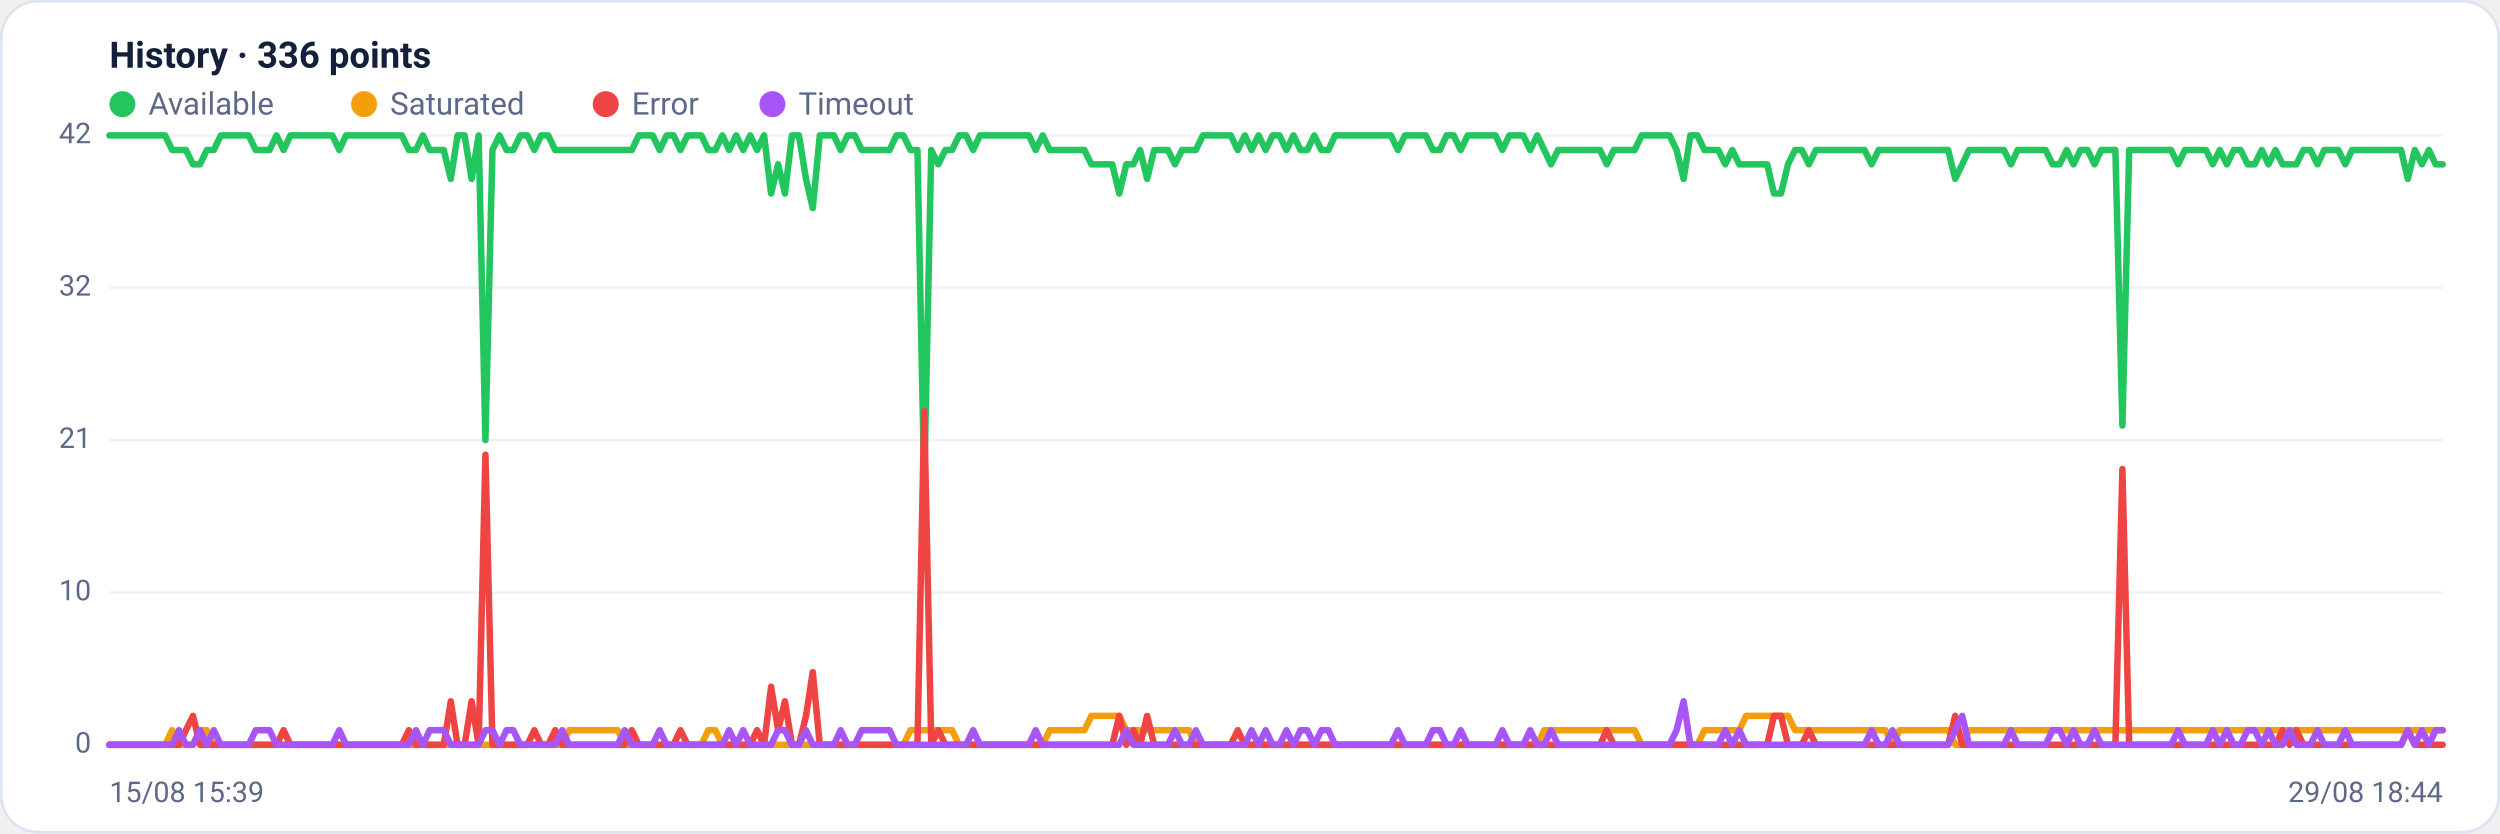
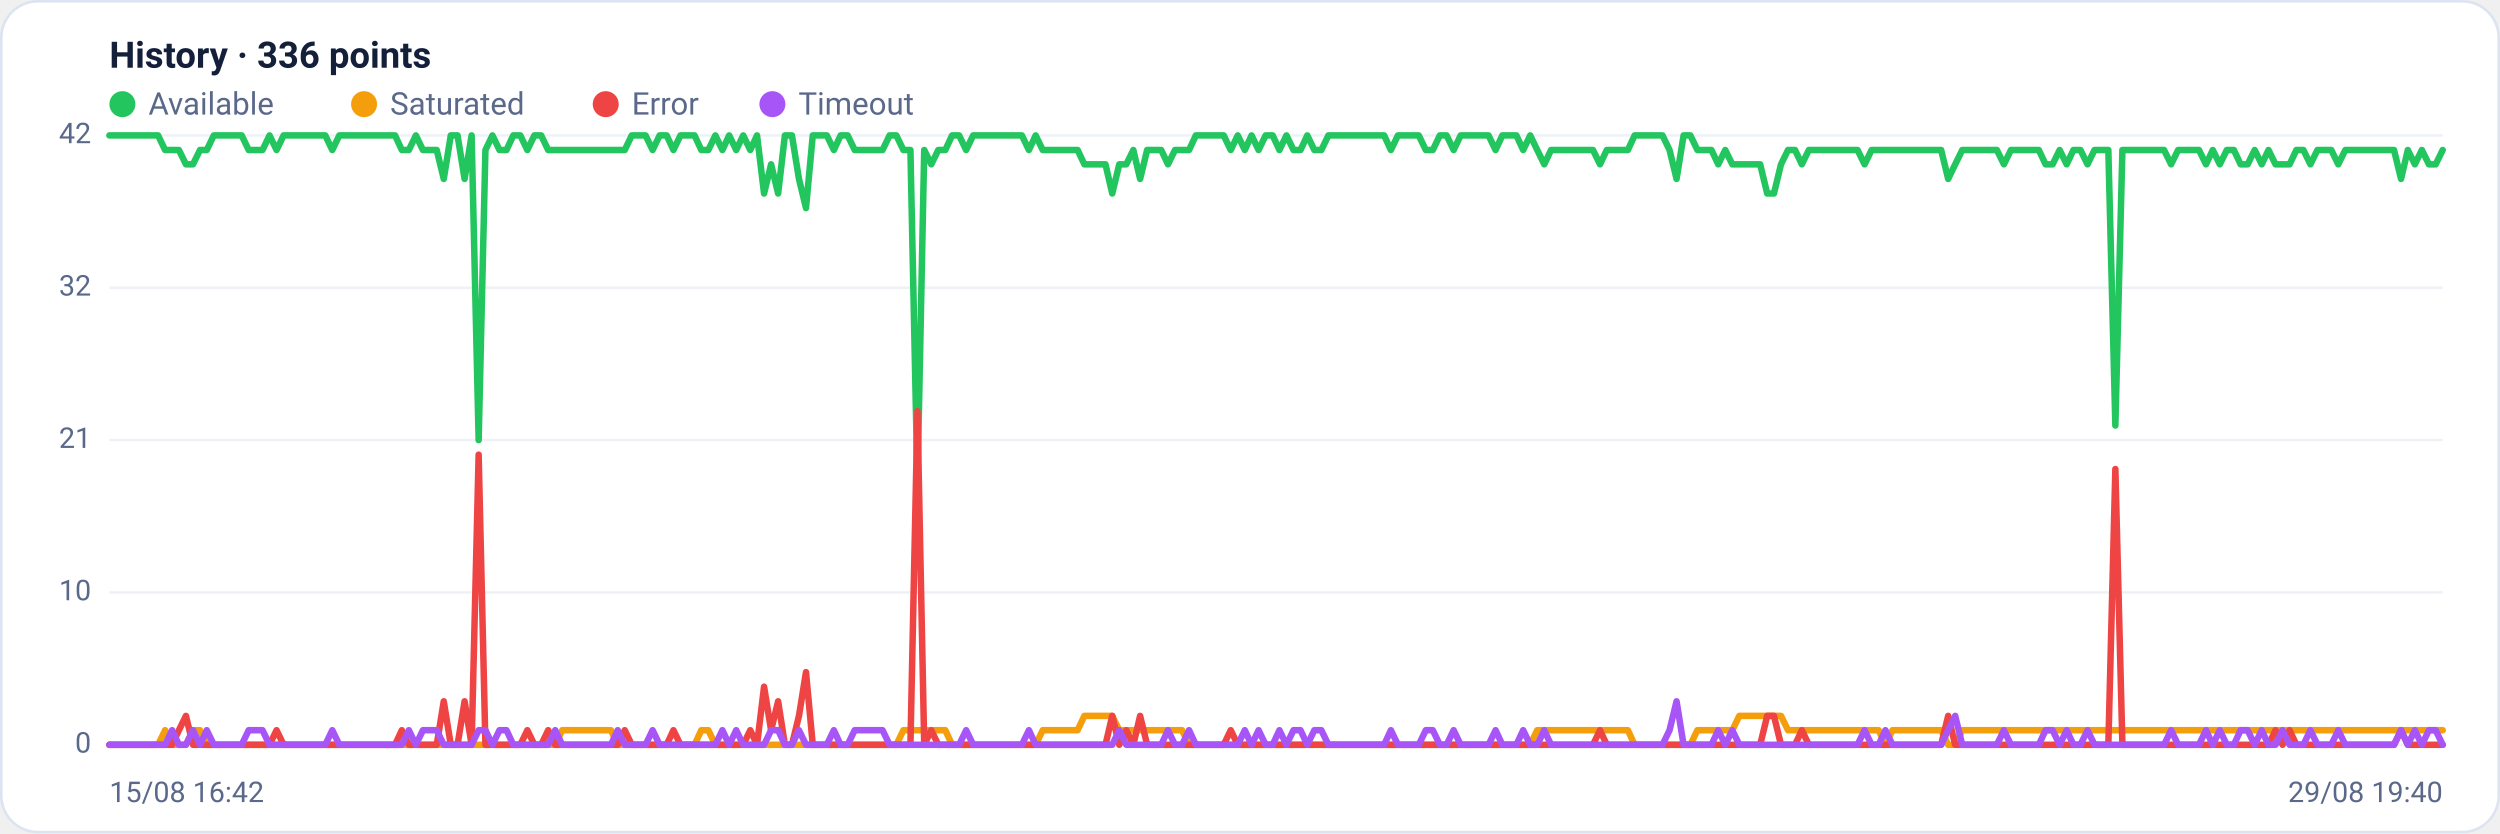
<svg xmlns="http://www.w3.org/2000/svg" viewBox="0 0 960 320" width="960" height="320" font-family="Segoe UI, system-ui, -apple-system, Roboto, Helvetica, Arial, sans-serif" role="img" aria-label="Availability history per region">
  <rect x="0.5" y="0.5" width="959" height="319" rx="14" fill="#ffffff" stroke="#dce3f1" />
  <text x="42" y="26" font-size="14" font-weight="600" fill="#14203a">History · 336 points</text>
  <circle cx="47" cy="40" r="5" fill="#22c55e" />
  <text x="57" y="44" font-size="12" fill="#5a688a">Available</text>
  <circle cx="139.8" cy="40" r="5" fill="#f59e0b" />
  <text x="149.8" y="44" font-size="12" fill="#5a688a">Saturated</text>
  <circle cx="232.6" cy="40" r="5" fill="#ef4444" />
  <text x="242.6" y="44" font-size="12" fill="#5a688a">Error</text>
  <circle cx="296.6" cy="40" r="5" fill="#a855f7" />
  <text x="306.6" y="44" font-size="12" fill="#5a688a">Timeout</text>
  <line x1="42" y1="286.0" x2="938" y2="286.0" stroke="#eef2f7" stroke-width="1" />
  <text x="35" y="289.0" text-anchor="end" font-size="11" fill="#5a688a">0</text>
  <line x1="42" y1="227.5" x2="938" y2="227.5" stroke="#eef2f7" stroke-width="1" />
  <text x="35" y="230.5" text-anchor="end" font-size="11" fill="#5a688a">10</text>
  <line x1="42" y1="169.0" x2="938" y2="169.0" stroke="#eef2f7" stroke-width="1" />
  <text x="35" y="172.0" text-anchor="end" font-size="11" fill="#5a688a">21</text>
  <line x1="42" y1="110.5" x2="938" y2="110.5" stroke="#eef2f7" stroke-width="1" />
  <text x="35" y="113.5" text-anchor="end" font-size="11" fill="#5a688a">32</text>
  <line x1="42" y1="52.0" x2="938" y2="52.0" stroke="#eef2f7" stroke-width="1" />
  <text x="35" y="55.0" text-anchor="end" font-size="11" fill="#5a688a">42</text>
-   <polyline fill="none" stroke="#22c55e" stroke-width="2.5" stroke-linejoin="round" stroke-linecap="round" points="42.0,52.0 44.7,52.0 47.3,52.0 50.0,52.0 52.7,52.0 55.4,52.0 58.0,52.0 60.7,52.0 63.4,52.0 66.1,57.6 68.7,57.6 71.4,57.6 74.1,63.1 76.8,63.1 79.4,57.6 82.1,57.6 84.8,52.0 87.5,52.0 90.1,52.0 92.8,52.0 95.5,52.0 98.2,57.6 100.8,57.6 103.5,57.6 106.2,52.0 108.9,57.6 111.5,52.0 114.2,52.0 116.9,52.0 119.6,52.0 122.2,52.0 124.9,52.0 127.6,52.0 130.3,57.6 132.9,52.0 135.6,52.0 138.3,52.0 141.0,52.0 143.6,52.0 146.3,52.0 149.0,52.0 151.7,52.0 154.3,52.0 157.0,57.6 159.7,57.6 162.4,52.0 165.0,57.6 167.7,57.6 170.4,57.6 173.1,68.7 175.7,52.0 178.4,52.0 181.1,68.7 183.8,52.0 186.4,169.0 189.1,57.6 191.8,52.0 194.5,57.6 197.1,57.6 199.8,52.0 202.5,52.0 205.2,57.6 207.8,52.0 210.5,52.0 213.2,57.6 215.9,57.6 218.5,57.6 221.2,57.6 223.9,57.6 226.5,57.6 229.2,57.6 231.9,57.6 234.6,57.6 237.2,57.6 239.9,57.6 242.6,57.6 245.3,52.0 247.9,52.0 250.6,52.0 253.3,57.6 256.0,52.0 258.6,52.0 261.3,57.6 264.0,52.0 266.7,52.0 269.3,52.0 272.0,57.6 274.7,57.6 277.4,52.0 280.0,57.6 282.7,52.0 285.4,57.6 288.1,52.0 290.7,57.6 293.4,52.0 296.1,74.3 298.8,63.1 301.4,74.3 304.1,52.0 306.8,52.0 309.5,68.7 312.1,79.9 314.8,52.0 317.5,52.0 320.2,52.0 322.8,57.6 325.5,52.0 328.2,52.0 330.9,57.6 333.5,57.6 336.2,57.6 338.9,57.6 341.6,57.6 344.2,52.0 346.9,52.0 349.6,57.6 352.3,57.6 354.9,185.7 357.6,57.6 360.3,63.1 363.0,57.6 365.6,57.6 368.3,52.0 371.0,52.0 373.7,57.6 376.3,52.0 379.0,52.0 381.7,52.0 384.4,52.0 387.0,52.0 389.7,52.0 392.4,52.0 395.1,52.0 397.7,57.6 400.4,52.0 403.1,57.6 405.7,57.6 408.4,57.6 411.1,57.6 413.8,57.6 416.4,57.6 419.1,63.1 421.8,63.1 424.5,63.1 427.1,63.1 429.8,74.3 432.5,63.1 435.2,63.1 437.8,57.6 440.5,68.7 443.2,57.6 445.9,57.6 448.5,57.6 451.2,63.1 453.9,57.6 456.6,57.6 459.2,57.6 461.9,52.0 464.6,52.0 467.3,52.0 469.9,52.0 472.6,52.0 475.3,57.6 478.0,52.0 480.6,57.6 483.3,52.0 486.0,57.6 488.7,52.0 491.3,52.0 494.0,57.6 496.7,52.0 499.4,57.6 502.0,57.6 504.7,52.0 507.4,57.6 510.1,57.6 512.7,52.0 515.4,52.0 518.1,52.0 520.8,52.0 523.4,52.0 526.1,52.0 528.8,52.0 531.5,52.0 534.1,52.0 536.8,57.6 539.5,52.0 542.2,52.0 544.8,52.0 547.5,52.0 550.2,57.6 552.9,57.6 555.5,52.0 558.2,52.0 560.9,57.6 563.6,52.0 566.2,52.0 568.9,52.0 571.6,52.0 574.3,52.0 576.9,57.6 579.6,52.0 582.3,52.0 584.9,52.0 587.6,57.6 590.3,52.0 593.0,57.6 595.6,63.1 598.3,57.6 601.0,57.6 603.7,57.6 606.3,57.6 609.0,57.6 611.7,57.6 614.4,57.6 617.0,63.1 619.7,57.6 622.4,57.6 625.1,57.6 627.7,57.6 630.4,52.0 633.1,52.0 635.8,52.0 638.4,52.0 641.1,52.0 643.8,57.6 646.5,68.7 649.1,52.0 651.8,52.0 654.5,57.6 657.2,57.6 659.8,57.6 662.5,63.1 665.2,57.6 667.9,63.1 670.5,63.1 673.2,63.1 675.9,63.1 678.6,63.1 681.2,74.3 683.9,74.3 686.6,63.1 689.3,57.6 691.9,57.6 694.6,63.1 697.3,57.6 700.0,57.6 702.6,57.6 705.3,57.6 708.0,57.6 710.7,57.6 713.3,57.6 716.0,57.6 718.7,63.1 721.4,57.6 724.0,57.6 726.7,57.6 729.4,57.6 732.1,57.6 734.7,57.6 737.4,57.6 740.1,57.6 742.8,57.6 745.4,57.6 748.1,57.6 750.8,68.7 753.5,63.1 756.1,57.6 758.8,57.6 761.5,57.6 764.1,57.6 766.8,57.6 769.5,57.6 772.2,63.1 774.8,57.6 777.5,57.6 780.2,57.6 782.9,57.6 785.5,57.6 788.2,63.1 790.9,63.1 793.6,57.6 796.2,63.1 798.9,57.6 801.6,57.6 804.3,63.1 806.9,57.6 809.6,57.6 812.3,57.6 815.0,163.4 817.6,57.6 820.3,57.6 823.0,57.6 825.7,57.6 828.3,57.6 831.0,57.6 833.7,57.6 836.4,63.1 839.0,57.6 841.7,57.6 844.4,57.6 847.1,57.6 849.7,63.1 852.4,57.6 855.1,63.1 857.8,57.6 860.4,57.6 863.1,63.1 865.8,63.1 868.5,57.6 871.1,63.1 873.8,57.6 876.5,63.1 879.2,63.1 881.8,63.1 884.5,57.6 887.2,57.6 889.9,63.1 892.5,57.6 895.2,57.6 897.9,57.6 900.6,63.1 903.2,57.6 905.9,57.6 908.6,57.6 911.3,57.6 913.9,57.6 916.6,57.6 919.3,57.6 922.0,57.6 924.6,68.7 927.3,57.6 930.0,63.1 932.7,57.6 935.3,63.1 938.0,63.1" />
-   <polyline fill="none" stroke="#f59e0b" stroke-width="2.5" stroke-linejoin="round" stroke-linecap="round" points="42.0,286.0 44.7,286.0 47.3,286.0 50.0,286.0 52.7,286.0 55.4,286.0 58.0,286.0 60.7,286.0 63.4,286.0 66.1,280.4 68.7,286.0 71.4,286.0 74.1,286.0 76.8,280.4 79.4,280.4 82.1,286.0 84.8,286.0 87.5,286.0 90.1,286.0 92.8,286.0 95.5,286.0 98.2,286.0 100.8,286.0 103.5,286.0 106.2,286.0 108.9,286.0 111.5,286.0 114.2,286.0 116.9,286.0 119.6,286.0 122.2,286.0 124.9,286.0 127.6,286.0 130.3,286.0 132.9,286.0 135.6,286.0 138.3,286.0 141.0,286.0 143.6,286.0 146.3,286.0 149.0,286.0 151.7,286.0 154.3,286.0 157.0,286.0 159.7,286.0 162.4,286.0 165.0,286.0 167.7,286.0 170.4,286.0 173.1,286.0 175.7,286.0 178.4,286.0 181.1,286.0 183.8,286.0 186.4,286.0 189.1,286.0 191.8,286.0 194.5,286.0 197.1,286.0 199.8,286.0 202.5,286.0 205.2,286.0 207.8,286.0 210.5,286.0 213.2,286.0 215.9,286.0 218.5,280.4 221.2,280.4 223.9,280.4 226.5,280.4 229.2,280.4 231.9,280.4 234.6,280.4 237.2,280.4 239.9,286.0 242.6,286.0 245.3,286.0 247.9,286.0 250.6,286.0 253.3,286.0 256.0,286.0 258.6,286.0 261.3,286.0 264.0,286.0 266.7,286.0 269.3,286.0 272.0,280.4 274.7,280.4 277.4,286.0 280.0,286.0 282.7,286.0 285.4,286.0 288.1,286.0 290.7,286.0 293.4,286.0 296.1,286.0 298.8,286.0 301.4,286.0 304.1,286.0 306.8,286.0 309.5,286.0 312.1,286.0 314.8,286.0 317.5,286.0 320.2,286.0 322.8,286.0 325.5,286.0 328.2,286.0 330.9,286.0 333.5,286.0 336.2,286.0 338.9,286.0 341.6,286.0 344.2,286.0 346.9,286.0 349.6,280.4 352.3,280.4 354.9,280.4 357.6,280.4 360.3,280.4 363.0,280.4 365.6,280.4 368.3,286.0 371.0,286.0 373.7,286.0 376.3,286.0 379.0,286.0 381.7,286.0 384.4,286.0 387.0,286.0 389.7,286.0 392.4,286.0 395.1,286.0 397.7,286.0 400.4,286.0 403.1,280.4 405.7,280.4 408.4,280.4 411.1,280.4 413.8,280.4 416.4,280.4 419.1,274.9 421.8,274.9 424.5,274.9 427.1,274.9 429.8,274.9 432.5,280.4 435.2,280.4 437.8,280.4 440.5,280.4 443.2,280.4 445.9,280.4 448.5,280.4 451.2,280.4 453.9,280.4 456.6,280.4 459.2,286.0 461.9,286.0 464.6,286.0 467.3,286.0 469.9,286.0 472.6,286.0 475.3,286.0 478.0,286.0 480.6,286.0 483.3,286.0 486.0,286.0 488.7,286.0 491.3,286.0 494.0,286.0 496.7,286.0 499.4,286.0 502.0,286.0 504.7,286.0 507.4,286.0 510.1,286.0 512.7,286.0 515.4,286.0 518.1,286.0 520.8,286.0 523.4,286.0 526.1,286.0 528.8,286.0 531.5,286.0 534.1,286.0 536.8,286.0 539.5,286.0 542.2,286.0 544.8,286.0 547.5,286.0 550.2,286.0 552.9,286.0 555.5,286.0 558.2,286.0 560.9,286.0 563.6,286.0 566.2,286.0 568.9,286.0 571.6,286.0 574.3,286.0 576.9,286.0 579.6,286.0 582.3,286.0 584.9,286.0 587.6,286.0 590.3,286.0 593.0,280.4 595.6,280.4 598.3,280.4 601.0,280.4 603.7,280.4 606.3,280.4 609.0,280.4 611.7,280.4 614.4,280.4 617.0,280.4 619.7,280.4 622.4,280.4 625.1,280.4 627.7,280.4 630.4,286.0 633.1,286.0 635.8,286.0 638.4,286.0 641.1,286.0 643.8,286.0 646.5,286.0 649.1,286.0 651.8,286.0 654.5,280.4 657.2,280.4 659.8,280.4 662.5,280.4 665.2,280.4 667.9,280.4 670.5,274.9 673.2,274.9 675.9,274.9 678.6,274.9 681.2,274.9 683.9,274.9 686.6,274.9 689.3,280.4 691.9,280.4 694.6,280.4 697.3,280.4 700.0,280.4 702.6,280.4 705.3,280.4 708.0,280.4 710.7,280.4 713.3,280.4 716.0,280.4 718.7,280.4 721.4,280.4 724.0,280.4 726.7,286.0 729.4,280.4 732.1,280.4 734.7,280.4 737.4,280.4 740.1,280.4 742.8,280.4 745.4,280.4 748.1,280.4 750.8,286.0 753.5,286.0 756.1,280.4 758.8,280.4 761.5,280.4 764.1,280.4 766.8,280.4 769.5,280.4 772.2,280.4 774.8,280.4 777.5,280.4 780.2,280.4 782.9,280.4 785.5,280.4 788.2,280.4 790.9,280.4 793.6,280.4 796.2,280.4 798.9,280.4 801.6,280.4 804.3,280.4 806.9,280.4 809.6,280.4 812.3,280.4 815.0,280.4 817.6,280.4 820.3,280.4 823.0,280.4 825.7,280.4 828.3,280.4 831.0,280.4 833.7,280.4 836.4,280.4 839.0,280.4 841.7,280.4 844.4,280.4 847.1,280.4 849.7,280.4 852.4,280.4 855.1,280.4 857.8,280.4 860.4,280.4 863.1,280.4 865.8,280.4 868.5,280.4 871.1,280.4 873.8,280.4 876.5,280.4 879.2,280.4 881.8,280.4 884.5,280.4 887.2,280.4 889.9,280.4 892.5,280.4 895.2,280.4 897.9,280.4 900.6,280.4 903.2,280.4 905.9,280.4 908.6,280.4 911.3,280.4 913.9,280.4 916.6,280.4 919.3,280.4 922.0,280.4 924.6,280.4 927.3,280.4 930.0,280.4 932.7,280.4 935.3,280.4 938.0,280.4" />
-   <polyline fill="none" stroke="#ef4444" stroke-width="2.5" stroke-linejoin="round" stroke-linecap="round" points="42.0,286.0 44.7,286.0 47.3,286.0 50.0,286.0 52.7,286.0 55.4,286.0 58.0,286.0 60.7,286.0 63.4,286.0 66.1,286.0 68.7,286.0 71.4,280.4 74.1,274.9 76.8,286.0 79.4,286.0 82.1,286.0 84.8,286.0 87.5,286.0 90.1,286.0 92.8,286.0 95.5,286.0 98.2,286.0 100.8,286.0 103.5,286.0 106.2,286.0 108.9,280.4 111.5,286.0 114.2,286.0 116.9,286.0 119.6,286.0 122.2,286.0 124.9,286.0 127.6,286.0 130.3,286.0 132.9,286.0 135.6,286.0 138.3,286.0 141.0,286.0 143.6,286.0 146.3,286.0 149.0,286.0 151.7,286.0 154.3,286.0 157.0,280.4 159.7,286.0 162.4,286.0 165.0,286.0 167.7,286.0 170.4,286.0 173.1,269.3 175.7,286.0 178.4,286.0 181.1,269.3 183.8,286.0 186.4,174.6 189.1,286.0 191.8,286.0 194.5,286.0 197.1,286.0 199.8,286.0 202.5,286.0 205.2,280.4 207.8,286.0 210.5,286.0 213.2,280.4 215.9,286.0 218.5,286.0 221.2,286.0 223.9,286.0 226.5,286.0 229.2,286.0 231.9,286.0 234.6,286.0 237.2,286.0 239.9,286.0 242.6,280.4 245.3,286.0 247.9,286.0 250.6,286.0 253.3,286.0 256.0,286.0 258.6,286.0 261.3,280.4 264.0,286.0 266.7,286.0 269.3,286.0 272.0,286.0 274.7,286.0 277.4,286.0 280.0,286.0 282.7,286.0 285.4,286.0 288.1,286.0 290.7,280.4 293.4,286.0 296.1,263.7 298.8,280.4 301.4,269.3 304.1,286.0 306.8,286.0 309.5,274.9 312.1,258.1 314.8,286.0 317.5,286.0 320.2,286.0 322.8,286.0 325.5,286.0 328.2,286.0 330.9,286.0 333.5,286.0 336.2,286.0 338.9,286.0 341.6,286.0 344.2,286.0 346.9,286.0 349.6,286.0 352.3,286.0 354.9,157.9 357.6,286.0 360.3,280.4 363.0,286.0 365.6,286.0 368.3,286.0 371.0,286.0 373.7,286.0 376.3,286.0 379.0,286.0 381.7,286.0 384.4,286.0 387.0,286.0 389.7,286.0 392.4,286.0 395.1,286.0 397.7,286.0 400.4,286.0 403.1,286.0 405.7,286.0 408.4,286.0 411.1,286.0 413.8,286.0 416.4,286.0 419.1,286.0 421.8,286.0 424.5,286.0 427.1,286.0 429.8,274.9 432.5,286.0 435.2,280.4 437.8,286.0 440.5,274.9 443.2,286.0 445.9,286.0 448.5,286.0 451.2,286.0 453.9,286.0 456.6,286.0 459.2,286.0 461.9,286.0 464.6,286.0 467.3,286.0 469.9,286.0 472.6,286.0 475.3,280.4 478.0,286.0 480.6,286.0 483.3,286.0 486.0,286.0 488.7,286.0 491.3,286.0 494.0,286.0 496.7,286.0 499.4,286.0 502.0,286.0 504.7,286.0 507.4,286.0 510.1,286.0 512.7,286.0 515.4,286.0 518.1,286.0 520.8,286.0 523.4,286.0 526.1,286.0 528.8,286.0 531.5,286.0 534.1,286.0 536.8,286.0 539.5,286.0 542.2,286.0 544.8,286.0 547.5,286.0 550.2,286.0 552.9,286.0 555.5,286.0 558.2,286.0 560.9,286.0 563.6,286.0 566.2,286.0 568.9,286.0 571.6,286.0 574.3,286.0 576.9,286.0 579.6,286.0 582.3,286.0 584.9,286.0 587.6,286.0 590.3,286.0 593.0,286.0 595.6,286.0 598.3,286.0 601.0,286.0 603.7,286.0 606.3,286.0 609.0,286.0 611.7,286.0 614.4,286.0 617.0,280.4 619.7,286.0 622.4,286.0 625.1,286.0 627.7,286.0 630.4,286.0 633.1,286.0 635.8,286.0 638.4,286.0 641.1,286.0 643.8,286.0 646.5,286.0 649.1,286.0 651.8,286.0 654.5,286.0 657.2,286.0 659.8,286.0 662.5,286.0 665.2,286.0 667.9,286.0 670.5,286.0 673.2,286.0 675.9,286.0 678.6,286.0 681.2,274.9 683.9,274.9 686.6,286.0 689.3,286.0 691.9,286.0 694.6,280.4 697.3,286.0 700.0,286.0 702.6,286.0 705.3,286.0 708.0,286.0 710.7,286.0 713.3,286.0 716.0,286.0 718.7,286.0 721.4,286.0 724.0,286.0 726.7,286.0 729.4,286.0 732.1,286.0 734.7,286.0 737.4,286.0 740.1,286.0 742.8,286.0 745.4,286.0 748.1,286.0 750.8,274.9 753.5,286.0 756.1,286.0 758.8,286.0 761.5,286.0 764.1,286.0 766.8,286.0 769.5,286.0 772.2,286.0 774.8,286.0 777.5,286.0 780.2,286.0 782.9,286.0 785.5,286.0 788.2,286.0 790.9,286.0 793.6,286.0 796.2,286.0 798.9,286.0 801.6,286.0 804.3,286.0 806.9,286.0 809.6,286.0 812.3,286.0 815.0,180.1 817.6,286.0 820.3,286.0 823.0,286.0 825.7,286.0 828.3,286.0 831.0,286.0 833.7,286.0 836.4,286.0 839.0,286.0 841.7,286.0 844.4,286.0 847.1,286.0 849.7,286.0 852.4,286.0 855.1,286.0 857.8,286.0 860.4,286.0 863.1,286.0 865.8,286.0 868.5,286.0 871.1,286.0 873.8,286.0 876.5,280.4 879.2,286.0 881.8,280.4 884.5,286.0 887.2,286.0 889.9,286.0 892.5,286.0 895.2,286.0 897.9,286.0 900.6,286.0 903.2,286.0 905.9,286.0 908.6,286.0 911.3,286.0 913.9,286.0 916.6,286.0 919.3,286.0 922.0,286.0 924.6,280.4 927.3,286.0 930.0,286.0 932.7,286.0 935.3,286.0 938.0,286.0" />
-   <polyline fill="none" stroke="#a855f7" stroke-width="2.5" stroke-linejoin="round" stroke-linecap="round" points="42.0,286.0 44.7,286.0 47.3,286.0 50.0,286.0 52.7,286.0 55.4,286.0 58.0,286.0 60.7,286.0 63.4,286.0 66.1,286.0 68.7,280.4 71.4,286.0 74.1,286.0 76.8,280.4 79.4,286.0 82.1,280.4 84.8,286.0 87.5,286.0 90.1,286.0 92.8,286.0 95.5,286.0 98.2,280.4 100.8,280.4 103.5,280.4 106.2,286.0 108.9,286.0 111.5,286.0 114.2,286.0 116.9,286.0 119.6,286.0 122.2,286.0 124.9,286.0 127.6,286.0 130.3,280.4 132.9,286.0 135.6,286.0 138.3,286.0 141.0,286.0 143.6,286.0 146.3,286.0 149.0,286.0 151.7,286.0 154.3,286.0 157.0,286.0 159.7,280.4 162.4,286.0 165.0,280.4 167.7,280.4 170.4,280.4 173.1,286.0 175.7,286.0 178.4,286.0 181.1,286.0 183.8,286.0 186.4,280.4 189.1,280.4 191.8,286.0 194.5,280.4 197.1,280.4 199.8,286.0 202.5,286.0 205.2,286.0 207.8,286.0 210.5,286.0 213.2,286.0 215.9,280.4 218.5,286.0 221.2,286.0 223.9,286.0 226.5,286.0 229.2,286.0 231.9,286.0 234.6,286.0 237.2,286.0 239.9,280.4 242.6,286.0 245.3,286.0 247.9,286.0 250.6,286.0 253.3,280.4 256.0,286.0 258.6,286.0 261.3,286.0 264.0,286.0 266.7,286.0 269.3,286.0 272.0,286.0 274.7,286.0 277.4,286.0 280.0,280.4 282.7,286.0 285.4,280.4 288.1,286.0 290.7,286.0 293.4,286.0 296.1,286.0 298.8,280.4 301.4,280.4 304.1,286.0 306.8,286.0 309.5,280.4 312.1,286.0 314.8,286.0 317.5,286.0 320.2,286.0 322.8,280.4 325.5,286.0 328.2,286.0 330.9,280.4 333.5,280.4 336.2,280.4 338.9,280.4 341.6,280.4 344.2,286.0 346.9,286.0 349.6,286.0 352.3,286.0 354.9,286.0 357.6,286.0 360.3,286.0 363.0,286.0 365.6,286.0 368.3,286.0 371.0,286.0 373.7,280.4 376.3,286.0 379.0,286.0 381.7,286.0 384.4,286.0 387.0,286.0 389.7,286.0 392.4,286.0 395.1,286.0 397.7,280.4 400.4,286.0 403.1,286.0 405.7,286.0 408.4,286.0 411.1,286.0 413.8,286.0 416.4,286.0 419.1,286.0 421.8,286.0 424.5,286.0 427.1,286.0 429.8,286.0 432.5,280.4 435.2,286.0 437.8,286.0 440.5,286.0 443.2,286.0 445.9,286.0 448.5,286.0 451.2,280.4 453.9,286.0 456.6,286.0 459.2,280.4 461.9,286.0 464.6,286.0 467.3,286.0 469.9,286.0 472.6,286.0 475.3,286.0 478.0,286.0 480.6,280.4 483.3,286.0 486.0,280.4 488.7,286.0 491.3,286.0 494.0,280.4 496.7,286.0 499.4,280.4 502.0,280.4 504.7,286.0 507.4,280.4 510.1,280.4 512.7,286.0 515.4,286.0 518.1,286.0 520.8,286.0 523.4,286.0 526.1,286.0 528.8,286.0 531.5,286.0 534.1,286.0 536.8,280.4 539.5,286.0 542.2,286.0 544.8,286.0 547.5,286.0 550.2,280.4 552.9,280.4 555.5,286.0 558.2,286.0 560.9,280.4 563.6,286.0 566.2,286.0 568.9,286.0 571.6,286.0 574.3,286.0 576.9,280.4 579.6,286.0 582.3,286.0 584.9,286.0 587.6,280.4 590.3,286.0 593.0,286.0 595.6,280.4 598.3,286.0 601.0,286.0 603.7,286.0 606.3,286.0 609.0,286.0 611.7,286.0 614.4,286.0 617.0,286.0 619.7,286.0 622.4,286.0 625.1,286.0 627.7,286.0 630.4,286.0 633.1,286.0 635.8,286.0 638.4,286.0 641.1,286.0 643.8,280.4 646.5,269.3 649.1,286.0 651.8,286.0 654.5,286.0 657.2,286.0 659.8,286.0 662.5,280.4 665.2,286.0 667.9,280.4 670.5,286.0 673.2,286.0 675.9,286.0 678.6,286.0 681.2,286.0 683.9,286.0 686.6,286.0 689.3,286.0 691.9,286.0 694.6,286.0 697.3,286.0 700.0,286.0 702.6,286.0 705.3,286.0 708.0,286.0 710.7,286.0 713.3,286.0 716.0,286.0 718.7,280.4 721.4,286.0 724.0,286.0 726.7,280.4 729.4,286.0 732.1,286.0 734.7,286.0 737.4,286.0 740.1,286.0 742.8,286.0 745.4,286.0 748.1,286.0 750.8,280.4 753.5,274.9 756.1,286.0 758.8,286.0 761.5,286.0 764.1,286.0 766.8,286.0 769.5,286.0 772.2,280.4 774.8,286.0 777.5,286.0 780.2,286.0 782.9,286.0 785.5,286.0 788.2,280.4 790.9,280.4 793.6,286.0 796.2,280.4 798.9,286.0 801.6,286.0 804.3,280.4 806.9,286.0 809.6,286.0 812.3,286.0 815.0,286.0 817.6,286.0 820.3,286.0 823.0,286.0 825.7,286.0 828.3,286.0 831.0,286.0 833.7,286.0 836.4,280.4 839.0,286.0 841.7,286.0 844.4,286.0 847.1,286.0 849.7,280.4 852.4,286.0 855.1,280.4 857.8,286.0 860.4,286.0 863.1,280.4 865.8,280.4 868.5,286.0 871.1,280.4 873.8,286.0 876.5,286.0 879.2,280.4 881.8,286.0 884.5,286.0 887.2,286.0 889.9,280.4 892.5,286.0 895.2,286.0 897.9,286.0 900.6,280.4 903.2,286.0 905.9,286.0 908.6,286.0 911.3,286.0 913.9,286.0 916.6,286.0 919.3,286.0 922.0,286.0 924.6,280.4 927.3,286.0 930.0,280.4 932.7,286.0 935.3,280.4 938.0,280.4" />
-   <text x="42" y="308" font-size="11" fill="#5a688a">15/08 15:39</text>
-   <text x="938" y="308" text-anchor="end" font-size="11" fill="#5a688a">29/08 18:44</text>
+   <polyline fill="none" stroke="#22c55e" stroke-width="2.5" stroke-linejoin="round" stroke-linecap="round" points="42.0,52.0 44.7,52.0 47.3,52.0 50.0,52.0 52.7,52.0 55.4,52.0 58.0,52.0 60.7,52.0 63.4,57.6 66.1,57.6 68.7,57.6 71.4,63.1 74.1,63.1 76.8,57.6 79.4,57.6 82.1,52.0 84.8,52.0 87.5,52.0 90.1,52.0 92.8,52.0 95.5,57.6 98.2,57.6 100.8,57.6 103.5,52.0 106.2,57.6 108.9,52.0 111.5,52.0 114.2,52.0 116.9,52.0 119.6,52.0 122.2,52.0 124.9,52.0 127.6,57.6 130.3,52.0 132.9,52.0 135.6,52.0 138.3,52.0 141.0,52.0 143.6,52.0 146.3,52.0 149.0,52.0 151.7,52.0 154.3,57.6 157.0,57.6 159.7,52.0 162.4,57.6 165.0,57.6 167.7,57.6 170.4,68.7 173.1,52.0 175.7,52.0 178.4,68.7 181.1,52.0 183.8,169.0 186.4,57.6 189.1,52.0 191.8,57.6 194.5,57.6 197.1,52.0 199.8,52.0 202.5,57.6 205.2,52.0 207.8,52.0 210.5,57.6 213.2,57.6 215.9,57.6 218.5,57.6 221.2,57.6 223.9,57.6 226.5,57.6 229.2,57.6 231.9,57.6 234.6,57.6 237.2,57.6 239.9,57.6 242.6,52.0 245.3,52.0 247.9,52.0 250.6,57.6 253.3,52.0 256.0,52.0 258.6,57.6 261.3,52.0 264.0,52.0 266.7,52.0 269.3,57.6 272.0,57.6 274.7,52.0 277.4,57.6 280.0,52.0 282.7,57.6 285.4,52.0 288.1,57.6 290.7,52.0 293.4,74.3 296.1,63.1 298.8,74.3 301.4,52.0 304.1,52.0 306.8,68.7 309.5,79.9 312.1,52.0 314.8,52.0 317.5,52.0 320.2,57.6 322.8,52.0 325.5,52.0 328.2,57.6 330.9,57.6 333.5,57.6 336.2,57.6 338.9,57.6 341.6,52.0 344.2,52.0 346.9,57.6 349.6,57.6 352.3,185.7 354.9,57.6 357.6,63.1 360.3,57.6 363.0,57.6 365.6,52.0 368.3,52.0 371.0,57.6 373.7,52.0 376.3,52.0 379.0,52.0 381.7,52.0 384.4,52.0 387.0,52.0 389.7,52.0 392.4,52.0 395.1,57.6 397.7,52.0 400.4,57.6 403.1,57.6 405.7,57.6 408.4,57.6 411.1,57.6 413.8,57.6 416.4,63.1 419.1,63.1 421.8,63.1 424.5,63.1 427.1,74.3 429.8,63.1 432.5,63.1 435.2,57.6 437.8,68.7 440.5,57.6 443.2,57.6 445.9,57.6 448.5,63.1 451.2,57.6 453.9,57.6 456.6,57.6 459.2,52.0 461.9,52.0 464.6,52.0 467.3,52.0 469.9,52.0 472.6,57.6 475.3,52.0 478.0,57.6 480.6,52.0 483.3,57.6 486.0,52.0 488.7,52.0 491.3,57.6 494.0,52.0 496.7,57.6 499.4,57.6 502.0,52.0 504.7,57.6 507.4,57.6 510.1,52.0 512.7,52.0 515.4,52.0 518.1,52.0 520.8,52.0 523.4,52.0 526.1,52.0 528.8,52.0 531.5,52.0 534.1,57.6 536.8,52.0 539.5,52.0 542.2,52.0 544.8,52.0 547.5,57.6 550.2,57.6 552.9,52.0 555.5,52.0 558.2,57.6 560.9,52.0 563.6,52.0 566.2,52.0 568.9,52.0 571.6,52.0 574.3,57.6 576.9,52.0 579.6,52.0 582.3,52.0 584.9,57.6 587.6,52.0 590.3,57.6 593.0,63.1 595.6,57.6 598.3,57.6 601.0,57.6 603.7,57.6 606.3,57.6 609.0,57.6 611.7,57.6 614.4,63.1 617.0,57.6 619.7,57.6 622.4,57.6 625.1,57.6 627.7,52.0 630.4,52.0 633.1,52.0 635.8,52.0 638.4,52.0 641.1,57.6 643.8,68.7 646.5,52.0 649.1,52.0 651.8,57.6 654.5,57.6 657.2,57.6 659.8,63.1 662.5,57.6 665.2,63.1 667.9,63.1 670.5,63.1 673.2,63.1 675.9,63.1 678.6,74.3 681.2,74.3 683.9,63.1 686.6,57.6 689.3,57.6 691.9,63.1 694.6,57.6 697.3,57.6 700.0,57.6 702.6,57.6 705.3,57.6 708.0,57.6 710.7,57.6 713.3,57.6 716.0,63.1 718.7,57.6 721.4,57.6 724.0,57.6 726.7,57.6 729.4,57.6 732.1,57.6 734.7,57.6 737.4,57.6 740.1,57.6 742.8,57.6 745.4,57.6 748.1,68.7 750.8,63.1 753.5,57.6 756.1,57.6 758.8,57.6 761.5,57.6 764.1,57.6 766.8,57.6 769.5,63.1 772.2,57.6 774.8,57.6 777.5,57.6 780.2,57.6 782.9,57.6 785.5,63.1 788.2,63.1 790.9,57.6 793.6,63.1 796.2,57.6 798.9,57.6 801.6,63.1 804.3,57.6 806.9,57.6 809.6,57.6 812.3,163.4 815.0,57.6 817.6,57.6 820.3,57.6 823.0,57.6 825.7,57.6 828.3,57.6 831.0,57.6 833.7,63.1 836.4,57.6 839.0,57.6 841.7,57.6 844.4,57.6 847.1,63.1 849.7,57.6 852.4,63.1 855.1,57.6 857.8,57.6 860.4,63.1 863.1,63.1 865.8,57.6 868.5,63.1 871.1,57.6 873.8,63.1 876.5,63.1 879.2,63.1 881.8,57.6 884.5,57.6 887.2,63.1 889.9,57.6 892.5,57.6 895.2,57.6 897.9,63.1 900.6,57.6 903.2,57.6 905.9,57.6 908.6,57.6 911.3,57.6 913.9,57.6 916.6,57.6 919.3,57.6 922.0,68.7 924.6,57.6 927.3,63.1 930.0,57.6 932.7,63.1 935.3,63.1 938.0,57.6" />
+   <polyline fill="none" stroke="#f59e0b" stroke-width="2.5" stroke-linejoin="round" stroke-linecap="round" points="42.0,286.0 44.7,286.0 47.3,286.0 50.0,286.0 52.7,286.0 55.4,286.0 58.0,286.0 60.7,286.0 63.4,280.4 66.1,286.0 68.7,286.0 71.4,286.0 74.1,280.4 76.8,280.4 79.4,286.0 82.1,286.0 84.8,286.0 87.5,286.0 90.1,286.0 92.8,286.0 95.5,286.0 98.2,286.0 100.8,286.0 103.5,286.0 106.2,286.0 108.9,286.0 111.5,286.0 114.2,286.0 116.9,286.0 119.6,286.0 122.2,286.0 124.9,286.0 127.6,286.0 130.3,286.0 132.9,286.0 135.6,286.0 138.3,286.0 141.0,286.0 143.6,286.0 146.3,286.0 149.0,286.0 151.7,286.0 154.3,286.0 157.0,286.0 159.7,286.0 162.4,286.0 165.0,286.0 167.7,286.0 170.4,286.0 173.1,286.0 175.7,286.0 178.4,286.0 181.1,286.0 183.8,286.0 186.4,286.0 189.1,286.0 191.8,286.0 194.5,286.0 197.1,286.0 199.8,286.0 202.5,286.0 205.2,286.0 207.8,286.0 210.5,286.0 213.2,286.0 215.9,280.4 218.5,280.4 221.2,280.4 223.9,280.4 226.5,280.4 229.2,280.4 231.9,280.4 234.6,280.4 237.2,286.0 239.9,286.0 242.6,286.0 245.3,286.0 247.9,286.0 250.6,286.0 253.3,286.0 256.0,286.0 258.6,286.0 261.3,286.0 264.0,286.0 266.7,286.0 269.3,280.4 272.0,280.4 274.7,286.0 277.4,286.0 280.0,286.0 282.7,286.0 285.4,286.0 288.1,286.0 290.7,286.0 293.4,286.0 296.1,286.0 298.8,286.0 301.4,286.0 304.1,286.0 306.8,286.0 309.5,286.0 312.1,286.0 314.8,286.0 317.5,286.0 320.2,286.0 322.8,286.0 325.5,286.0 328.2,286.0 330.9,286.0 333.5,286.0 336.2,286.0 338.9,286.0 341.6,286.0 344.2,286.0 346.9,280.4 349.6,280.4 352.3,280.4 354.9,280.4 357.6,280.4 360.3,280.4 363.0,280.4 365.6,286.0 368.3,286.0 371.0,286.0 373.7,286.0 376.3,286.0 379.0,286.0 381.7,286.0 384.4,286.0 387.0,286.0 389.7,286.0 392.4,286.0 395.1,286.0 397.7,286.0 400.4,280.4 403.1,280.4 405.7,280.4 408.4,280.4 411.1,280.4 413.8,280.4 416.4,274.9 419.1,274.9 421.8,274.9 424.5,274.9 427.1,274.9 429.8,280.4 432.5,280.4 435.2,280.4 437.8,280.4 440.5,280.4 443.2,280.4 445.9,280.4 448.5,280.4 451.2,280.4 453.9,280.4 456.6,286.0 459.2,286.0 461.9,286.0 464.6,286.0 467.3,286.0 469.9,286.0 472.6,286.0 475.3,286.0 478.0,286.0 480.6,286.0 483.3,286.0 486.0,286.0 488.7,286.0 491.3,286.0 494.0,286.0 496.7,286.0 499.4,286.0 502.0,286.0 504.7,286.0 507.4,286.0 510.1,286.0 512.7,286.0 515.4,286.0 518.1,286.0 520.8,286.0 523.4,286.0 526.1,286.0 528.8,286.0 531.5,286.0 534.1,286.0 536.8,286.0 539.5,286.0 542.2,286.0 544.8,286.0 547.5,286.0 550.2,286.0 552.9,286.0 555.5,286.0 558.2,286.0 560.9,286.0 563.6,286.0 566.2,286.0 568.9,286.0 571.6,286.0 574.3,286.0 576.9,286.0 579.6,286.0 582.3,286.0 584.9,286.0 587.6,286.0 590.3,280.4 593.0,280.4 595.6,280.4 598.3,280.4 601.0,280.4 603.7,280.4 606.3,280.4 609.0,280.4 611.7,280.4 614.4,280.4 617.0,280.4 619.7,280.4 622.4,280.4 625.1,280.4 627.7,286.0 630.4,286.0 633.1,286.0 635.8,286.0 638.4,286.0 641.1,286.0 643.8,286.0 646.5,286.0 649.1,286.0 651.8,280.4 654.5,280.4 657.2,280.4 659.8,280.4 662.5,280.4 665.2,280.4 667.9,274.9 670.5,274.9 673.2,274.9 675.9,274.9 678.6,274.9 681.2,274.9 683.9,274.9 686.6,280.4 689.3,280.4 691.9,280.4 694.6,280.4 697.3,280.4 700.0,280.4 702.6,280.4 705.3,280.4 708.0,280.4 710.7,280.4 713.3,280.4 716.0,280.4 718.7,280.4 721.4,280.4 724.0,286.0 726.7,280.4 729.4,280.4 732.1,280.4 734.7,280.4 737.4,280.4 740.1,280.4 742.8,280.4 745.4,280.4 748.1,286.0 750.8,286.0 753.5,280.4 756.1,280.4 758.8,280.4 761.5,280.4 764.1,280.4 766.8,280.4 769.5,280.4 772.2,280.4 774.8,280.4 777.5,280.4 780.2,280.4 782.9,280.4 785.5,280.4 788.2,280.4 790.9,280.4 793.6,280.4 796.2,280.4 798.9,280.4 801.6,280.4 804.3,280.4 806.9,280.4 809.6,280.4 812.3,280.4 815.0,280.4 817.6,280.4 820.3,280.4 823.0,280.4 825.7,280.4 828.3,280.4 831.0,280.4 833.7,280.4 836.4,280.4 839.0,280.4 841.7,280.4 844.4,280.4 847.1,280.4 849.7,280.4 852.4,280.4 855.1,280.4 857.8,280.4 860.4,280.4 863.1,280.4 865.8,280.4 868.5,280.4 871.1,280.4 873.8,280.4 876.5,280.4 879.2,280.4 881.8,280.4 884.5,280.4 887.2,280.4 889.9,280.4 892.5,280.4 895.2,280.4 897.9,280.4 900.6,280.4 903.2,280.4 905.9,280.4 908.6,280.4 911.3,280.4 913.9,280.4 916.6,280.4 919.3,280.4 922.0,280.4 924.6,280.4 927.3,280.4 930.0,280.4 932.7,280.4 935.3,280.4 938.0,280.4" />
+   <polyline fill="none" stroke="#ef4444" stroke-width="2.5" stroke-linejoin="round" stroke-linecap="round" points="42.0,286.0 44.7,286.0 47.3,286.0 50.0,286.0 52.7,286.0 55.4,286.0 58.0,286.0 60.7,286.0 63.4,286.0 66.1,286.0 68.7,280.4 71.4,274.9 74.1,286.0 76.8,286.0 79.4,286.0 82.1,286.0 84.8,286.0 87.5,286.0 90.1,286.0 92.8,286.0 95.5,286.0 98.2,286.0 100.8,286.0 103.5,286.0 106.2,280.4 108.9,286.0 111.5,286.0 114.2,286.0 116.9,286.0 119.6,286.0 122.2,286.0 124.9,286.0 127.6,286.0 130.3,286.0 132.9,286.0 135.6,286.0 138.3,286.0 141.0,286.0 143.6,286.0 146.3,286.0 149.0,286.0 151.7,286.0 154.3,280.4 157.0,286.0 159.7,286.0 162.4,286.0 165.0,286.0 167.7,286.0 170.4,269.3 173.1,286.0 175.7,286.0 178.4,269.3 181.1,286.0 183.8,174.6 186.4,286.0 189.1,286.0 191.8,286.0 194.5,286.0 197.1,286.0 199.8,286.0 202.5,280.4 205.2,286.0 207.8,286.0 210.5,280.4 213.2,286.0 215.9,286.0 218.5,286.0 221.2,286.0 223.9,286.0 226.5,286.0 229.2,286.0 231.9,286.0 234.6,286.0 237.2,286.0 239.9,280.4 242.6,286.0 245.3,286.0 247.9,286.0 250.6,286.0 253.3,286.0 256.0,286.0 258.6,280.4 261.3,286.0 264.0,286.0 266.7,286.0 269.3,286.0 272.0,286.0 274.7,286.0 277.4,286.0 280.0,286.0 282.7,286.0 285.4,286.0 288.1,280.4 290.7,286.0 293.4,263.7 296.1,280.4 298.8,269.3 301.4,286.0 304.1,286.0 306.8,274.9 309.5,258.1 312.1,286.0 314.8,286.0 317.5,286.0 320.2,286.0 322.8,286.0 325.5,286.0 328.2,286.0 330.9,286.0 333.5,286.0 336.2,286.0 338.9,286.0 341.6,286.0 344.2,286.0 346.9,286.0 349.6,286.0 352.3,157.9 354.9,286.0 357.6,280.4 360.3,286.0 363.0,286.0 365.6,286.0 368.3,286.0 371.0,286.0 373.7,286.0 376.3,286.0 379.0,286.0 381.7,286.0 384.4,286.0 387.0,286.0 389.7,286.0 392.4,286.0 395.1,286.0 397.7,286.0 400.4,286.0 403.1,286.0 405.7,286.0 408.4,286.0 411.1,286.0 413.8,286.0 416.4,286.0 419.1,286.0 421.8,286.0 424.5,286.0 427.1,274.9 429.8,286.0 432.5,280.4 435.2,286.0 437.8,274.9 440.5,286.0 443.2,286.0 445.9,286.0 448.5,286.0 451.2,286.0 453.9,286.0 456.6,286.0 459.2,286.0 461.9,286.0 464.6,286.0 467.3,286.0 469.9,286.0 472.6,280.4 475.3,286.0 478.0,286.0 480.6,286.0 483.3,286.0 486.0,286.0 488.7,286.0 491.3,286.0 494.0,286.0 496.7,286.0 499.4,286.0 502.0,286.0 504.7,286.0 507.4,286.0 510.1,286.0 512.7,286.0 515.4,286.0 518.1,286.0 520.8,286.0 523.4,286.0 526.1,286.0 528.8,286.0 531.5,286.0 534.1,286.0 536.8,286.0 539.5,286.0 542.2,286.0 544.8,286.0 547.5,286.0 550.2,286.0 552.9,286.0 555.5,286.0 558.2,286.0 560.9,286.0 563.6,286.0 566.2,286.0 568.9,286.0 571.6,286.0 574.3,286.0 576.9,286.0 579.6,286.0 582.3,286.0 584.9,286.0 587.6,286.0 590.3,286.0 593.0,286.0 595.6,286.0 598.3,286.0 601.0,286.0 603.7,286.0 606.3,286.0 609.0,286.0 611.7,286.0 614.4,280.4 617.0,286.0 619.7,286.0 622.4,286.0 625.1,286.0 627.7,286.0 630.4,286.0 633.1,286.0 635.8,286.0 638.4,286.0 641.1,286.0 643.8,286.0 646.5,286.0 649.1,286.0 651.8,286.0 654.5,286.0 657.2,286.0 659.8,286.0 662.5,286.0 665.2,286.0 667.9,286.0 670.5,286.0 673.2,286.0 675.9,286.0 678.6,274.9 681.2,274.9 683.9,286.0 686.6,286.0 689.3,286.0 691.9,280.4 694.6,286.0 697.3,286.0 700.0,286.0 702.6,286.0 705.3,286.0 708.0,286.0 710.7,286.0 713.3,286.0 716.0,286.0 718.7,286.0 721.4,286.0 724.0,286.0 726.7,286.0 729.4,286.0 732.1,286.0 734.7,286.0 737.4,286.0 740.1,286.0 742.8,286.0 745.4,286.0 748.1,274.9 750.8,286.0 753.5,286.0 756.1,286.0 758.8,286.0 761.5,286.0 764.1,286.0 766.8,286.0 769.5,286.0 772.2,286.0 774.8,286.0 777.5,286.0 780.2,286.0 782.9,286.0 785.5,286.0 788.2,286.0 790.9,286.0 793.6,286.0 796.2,286.0 798.9,286.0 801.6,286.0 804.3,286.0 806.9,286.0 809.6,286.0 812.3,180.1 815.0,286.0 817.6,286.0 820.3,286.0 823.0,286.0 825.7,286.0 828.3,286.0 831.0,286.0 833.7,286.0 836.4,286.0 839.0,286.0 841.7,286.0 844.4,286.0 847.1,286.0 849.7,286.0 852.4,286.0 855.1,286.0 857.8,286.0 860.4,286.0 863.1,286.0 865.8,286.0 868.5,286.0 871.1,286.0 873.8,280.4 876.5,286.0 879.2,280.4 881.8,286.0 884.5,286.0 887.2,286.0 889.9,286.0 892.5,286.0 895.2,286.0 897.9,286.0 900.6,286.0 903.2,286.0 905.9,286.0 908.6,286.0 911.3,286.0 913.9,286.0 916.6,286.0 919.3,286.0 922.0,280.4 924.6,286.0 927.3,286.0 930.0,286.0 932.7,286.0 935.3,286.0 938.0,286.0" />
+   <polyline fill="none" stroke="#a855f7" stroke-width="2.5" stroke-linejoin="round" stroke-linecap="round" points="42.0,286.0 44.7,286.0 47.3,286.0 50.0,286.0 52.7,286.0 55.4,286.0 58.0,286.0 60.7,286.0 63.4,286.0 66.1,280.4 68.7,286.0 71.4,286.0 74.1,280.4 76.8,286.0 79.4,280.4 82.1,286.0 84.8,286.0 87.5,286.0 90.1,286.0 92.8,286.0 95.5,280.4 98.2,280.4 100.8,280.4 103.5,286.0 106.2,286.0 108.9,286.0 111.5,286.0 114.2,286.0 116.9,286.0 119.6,286.0 122.2,286.0 124.9,286.0 127.6,280.4 130.3,286.0 132.9,286.0 135.6,286.0 138.3,286.0 141.0,286.0 143.6,286.0 146.3,286.0 149.0,286.0 151.7,286.0 154.3,286.0 157.0,280.4 159.7,286.0 162.4,280.4 165.0,280.4 167.7,280.4 170.4,286.0 173.1,286.0 175.7,286.0 178.4,286.0 181.1,286.0 183.8,280.4 186.4,280.4 189.1,286.0 191.8,280.4 194.5,280.4 197.1,286.0 199.8,286.0 202.5,286.0 205.2,286.0 207.8,286.0 210.5,286.0 213.2,280.4 215.9,286.0 218.5,286.0 221.2,286.0 223.9,286.0 226.5,286.0 229.2,286.0 231.9,286.0 234.6,286.0 237.2,280.4 239.9,286.0 242.6,286.0 245.3,286.0 247.9,286.0 250.6,280.4 253.3,286.0 256.0,286.0 258.6,286.0 261.3,286.0 264.0,286.0 266.7,286.0 269.3,286.0 272.0,286.0 274.7,286.0 277.4,280.4 280.0,286.0 282.7,280.4 285.4,286.0 288.1,286.0 290.7,286.0 293.4,286.0 296.1,280.4 298.8,280.4 301.4,286.0 304.1,286.0 306.8,280.4 309.5,286.0 312.1,286.0 314.8,286.0 317.5,286.0 320.2,280.4 322.8,286.0 325.5,286.0 328.2,280.4 330.9,280.4 333.5,280.4 336.2,280.4 338.9,280.4 341.6,286.0 344.2,286.0 346.9,286.0 349.6,286.0 352.3,286.0 354.9,286.0 357.6,286.0 360.3,286.0 363.0,286.0 365.6,286.0 368.3,286.0 371.0,280.4 373.7,286.0 376.3,286.0 379.0,286.0 381.7,286.0 384.4,286.0 387.0,286.0 389.7,286.0 392.4,286.0 395.1,280.4 397.7,286.0 400.4,286.0 403.1,286.0 405.7,286.0 408.4,286.0 411.1,286.0 413.8,286.0 416.4,286.0 419.1,286.0 421.8,286.0 424.5,286.0 427.1,286.0 429.8,280.4 432.5,286.0 435.2,286.0 437.8,286.0 440.5,286.0 443.2,286.0 445.9,286.0 448.5,280.4 451.2,286.0 453.9,286.0 456.6,280.4 459.2,286.0 461.9,286.0 464.6,286.0 467.3,286.0 469.9,286.0 472.6,286.0 475.3,286.0 478.0,280.4 480.6,286.0 483.3,280.4 486.0,286.0 488.7,286.0 491.3,280.4 494.0,286.0 496.7,280.4 499.4,280.4 502.0,286.0 504.7,280.4 507.4,280.4 510.1,286.0 512.7,286.0 515.4,286.0 518.1,286.0 520.8,286.0 523.4,286.0 526.1,286.0 528.8,286.0 531.5,286.0 534.1,280.4 536.8,286.0 539.5,286.0 542.2,286.0 544.8,286.0 547.5,280.4 550.2,280.4 552.9,286.0 555.5,286.0 558.2,280.4 560.9,286.0 563.6,286.0 566.2,286.0 568.9,286.0 571.6,286.0 574.3,280.4 576.9,286.0 579.6,286.0 582.3,286.0 584.9,280.4 587.6,286.0 590.3,286.0 593.0,280.4 595.6,286.0 598.3,286.0 601.0,286.0 603.7,286.0 606.3,286.0 609.0,286.0 611.7,286.0 614.4,286.0 617.0,286.0 619.7,286.0 622.4,286.0 625.1,286.0 627.7,286.0 630.4,286.0 633.1,286.0 635.8,286.0 638.4,286.0 641.1,280.4 643.8,269.3 646.5,286.0 649.1,286.0 651.8,286.0 654.5,286.0 657.2,286.0 659.8,280.4 662.5,286.0 665.2,280.4 667.9,286.0 670.5,286.0 673.2,286.0 675.9,286.0 678.6,286.0 681.2,286.0 683.9,286.0 686.6,286.0 689.3,286.0 691.9,286.0 694.6,286.0 697.3,286.0 700.0,286.0 702.6,286.0 705.3,286.0 708.0,286.0 710.7,286.0 713.3,286.0 716.0,280.4 718.7,286.0 721.4,286.0 724.0,280.4 726.7,286.0 729.4,286.0 732.1,286.0 734.7,286.0 737.4,286.0 740.1,286.0 742.8,286.0 745.4,286.0 748.1,280.4 750.8,274.9 753.5,286.0 756.1,286.0 758.8,286.0 761.5,286.0 764.1,286.0 766.8,286.0 769.5,280.4 772.2,286.0 774.8,286.0 777.5,286.0 780.2,286.0 782.9,286.0 785.5,280.4 788.2,280.4 790.9,286.0 793.6,280.4 796.2,286.0 798.9,286.0 801.6,280.4 804.3,286.0 806.9,286.0 809.6,286.0 812.3,286.0 815.0,286.0 817.6,286.0 820.3,286.0 823.0,286.0 825.7,286.0 828.3,286.0 831.0,286.0 833.7,280.4 836.4,286.0 839.0,286.0 841.7,286.0 844.4,286.0 847.1,280.4 849.7,286.0 852.4,280.4 855.1,286.0 857.8,286.0 860.4,280.4 863.1,280.4 865.8,286.0 868.5,280.4 871.1,286.0 873.8,286.0 876.5,280.4 879.2,286.0 881.8,286.0 884.5,286.0 887.2,280.4 889.9,286.0 892.5,286.0 895.2,286.0 897.9,280.4 900.6,286.0 903.2,286.0 905.9,286.0 908.6,286.0 911.3,286.0 913.9,286.0 916.6,286.0 919.3,286.0 922.0,280.4 924.6,286.0 927.3,280.4 930.0,286.0 932.7,280.4 935.3,280.4 938.0,286.0" />
+   <text x="42" y="308" font-size="11" fill="#5a688a">15/08 16:42</text>
+   <text x="938" y="308" text-anchor="end" font-size="11" fill="#5a688a">29/08 19:40</text>
</svg>
